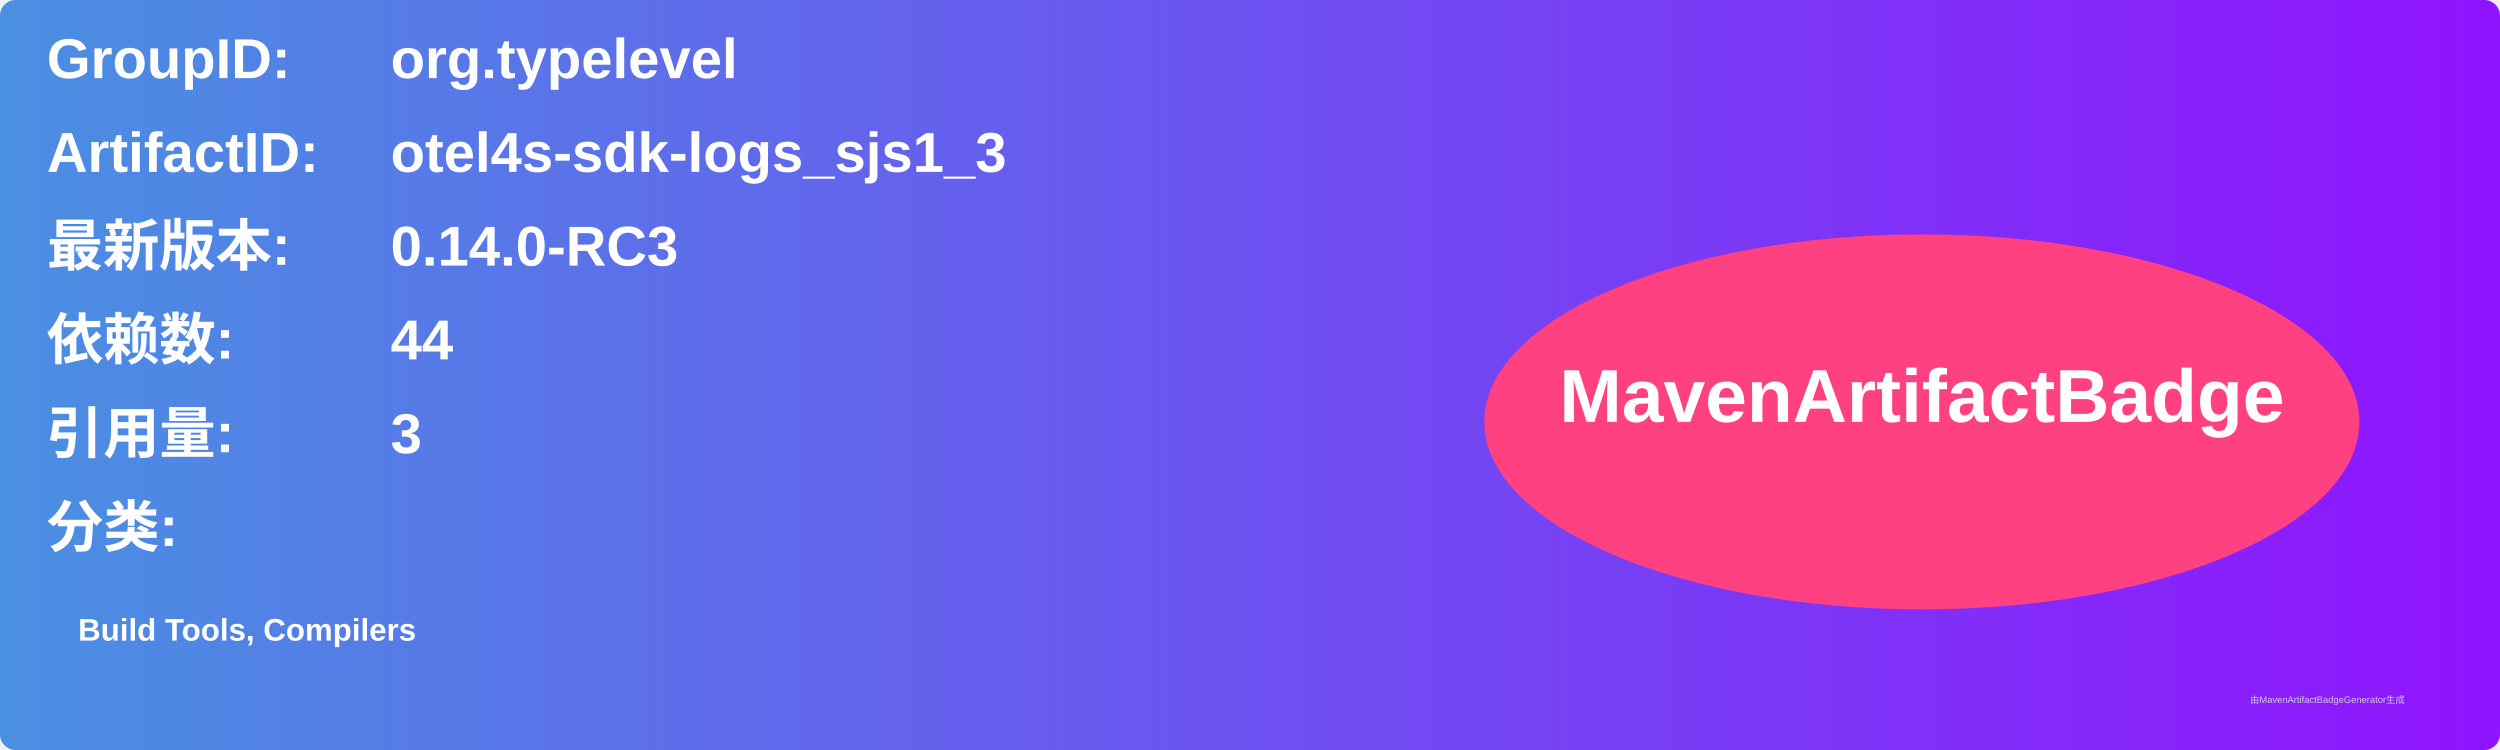
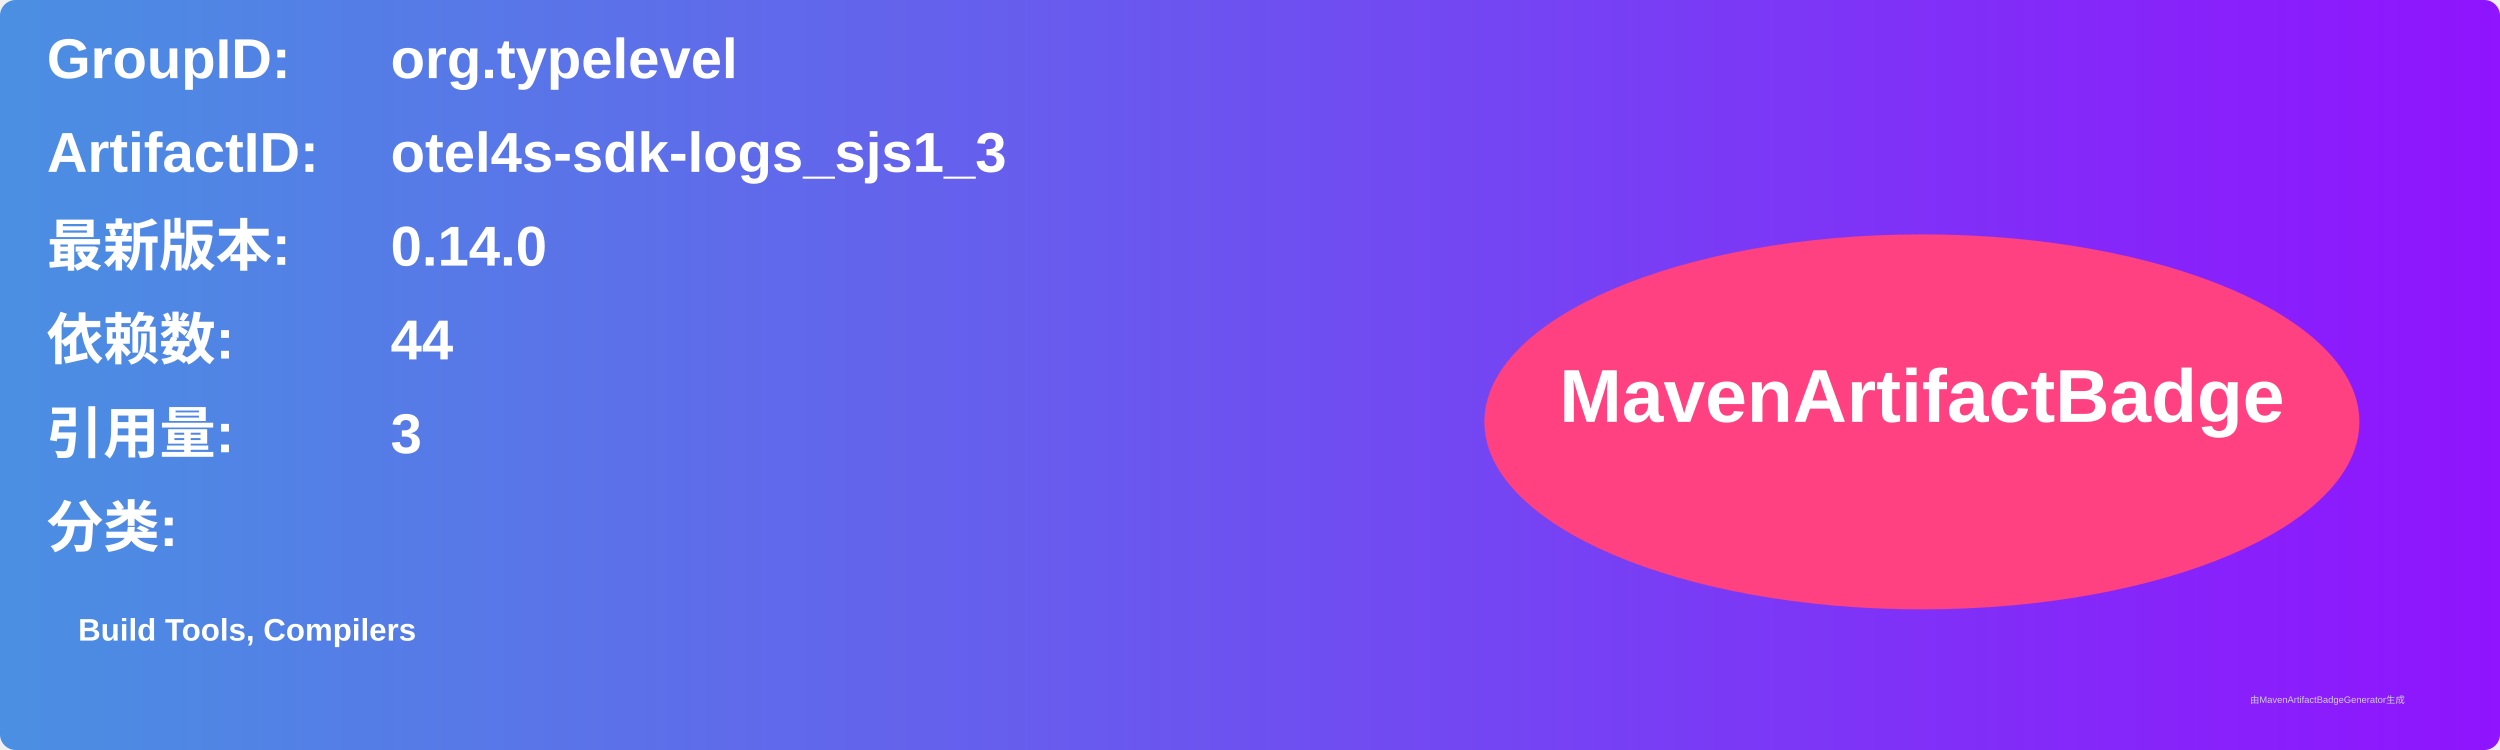
<svg xmlns="http://www.w3.org/2000/svg" width="800" height="240" viewBox="0 0 800 240">
  <linearGradient id="grad" x1="0%" y1="0%" x2="100%" y2="0%">
    <stop offset="0%" stop-color="#4a90e2" />
    <stop offset="100%" stop-color="#9013fe" />
  </linearGradient>
  <rect width="100%" height="100%" rx="5" ry="5" fill="url(#grad)" />
  <g transform="translate(15, 15)">
    <text x="0" y="10" font-family="Arial" font-size="18" fill="white" font-weight="bold" width="260">GroupID:</text>
    <text x="110" y="10" font-family="Arial" font-size="18" fill="white" font-weight="bold" width="460">org.typelevel</text>
    <text x="0" y="40" font-family="Arial" font-size="18" fill="white" font-weight="bold" width="260">ArtifactID:</text>
    <text x="110" y="40" font-family="Arial" font-size="18" fill="white" font-weight="bold" width="460">otel4s-sdk-logs_sjs1_3</text>
    <text x="0" y="70" font-family="Arial" font-size="18" fill="white" font-weight="bold">最新版本:</text>
    <text x="110" y="70" font-family="Arial" font-size="18" fill="white" font-weight="bold">
-       <tspan font-weight="bold">0.14.0-RC3</tspan>
+       <tspan font-weight="bold">0.14.0</tspan>
    </text>
    <text x="0" y="100" font-family="Arial" font-size="18" fill="white" font-weight="bold">依赖数: </text>
    <text x="110" y="100" font-family="Arial" font-size="18" fill="white">
      <tspan font-weight="bold">44</tspan>
    </text>
    <text x="0" y="130" font-family="Arial" font-size="18" fill="white" font-weight="bold">引用量: </text>
    <text x="110" y="130" font-family="Arial" font-size="18" fill="white">
      <tspan font-weight="bold">3</tspan>
    </text>
    <text x="0" y="160" font-family="Arial" font-size="18" fill="white" font-weight="bold">分类:</text>
    <text x="10" y="190" font-family="Arial" font-size="10" fill="white">
      <tspan font-weight="bold">Build Tools, Compilers</tspan>
    </text>
    <ellipse cx="600" cy="120" rx="140" ry="60" fill="#ff4081" />
    <text x="600" y="120" text-anchor="middle" font-family="Arial" font-size="24" fill="white" font-weight="bold">MavenArtifactBadge</text>
  </g>
  <text x="720" y="225" font-family="Arial" font-size="3" fill="#d0d0d0">由MavenArtifactBadgeGenerator生成</text>
</svg>
